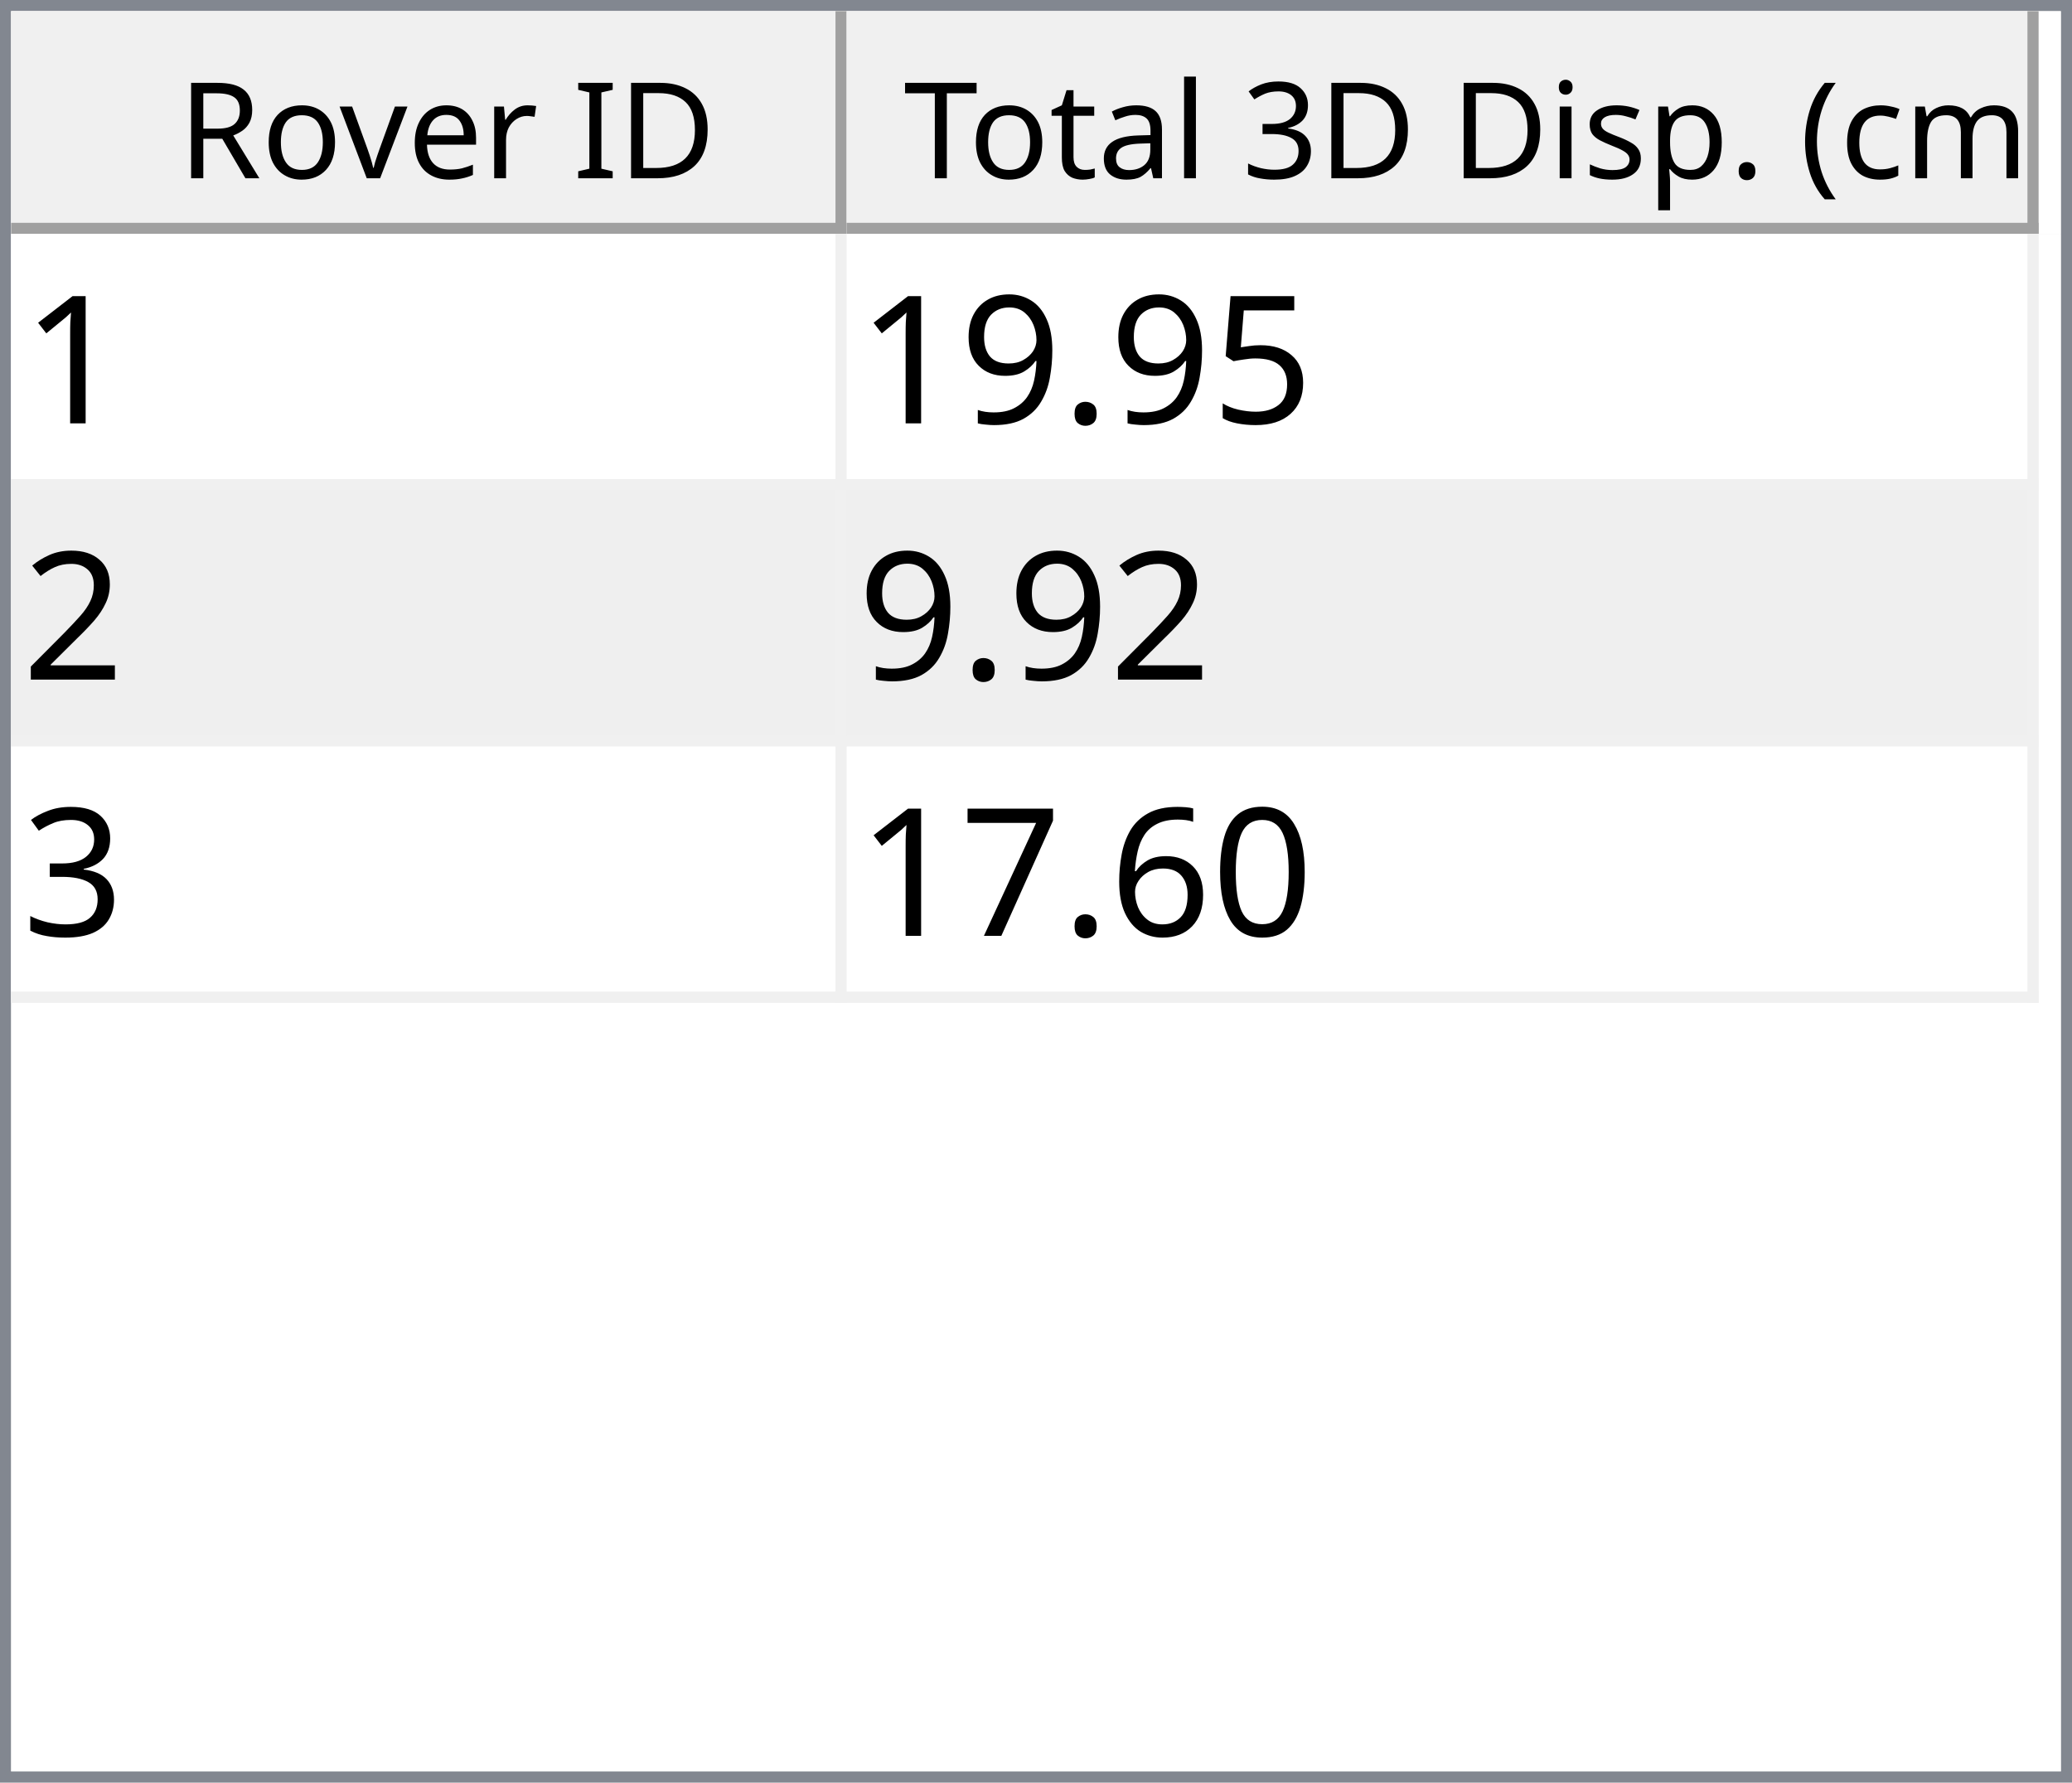
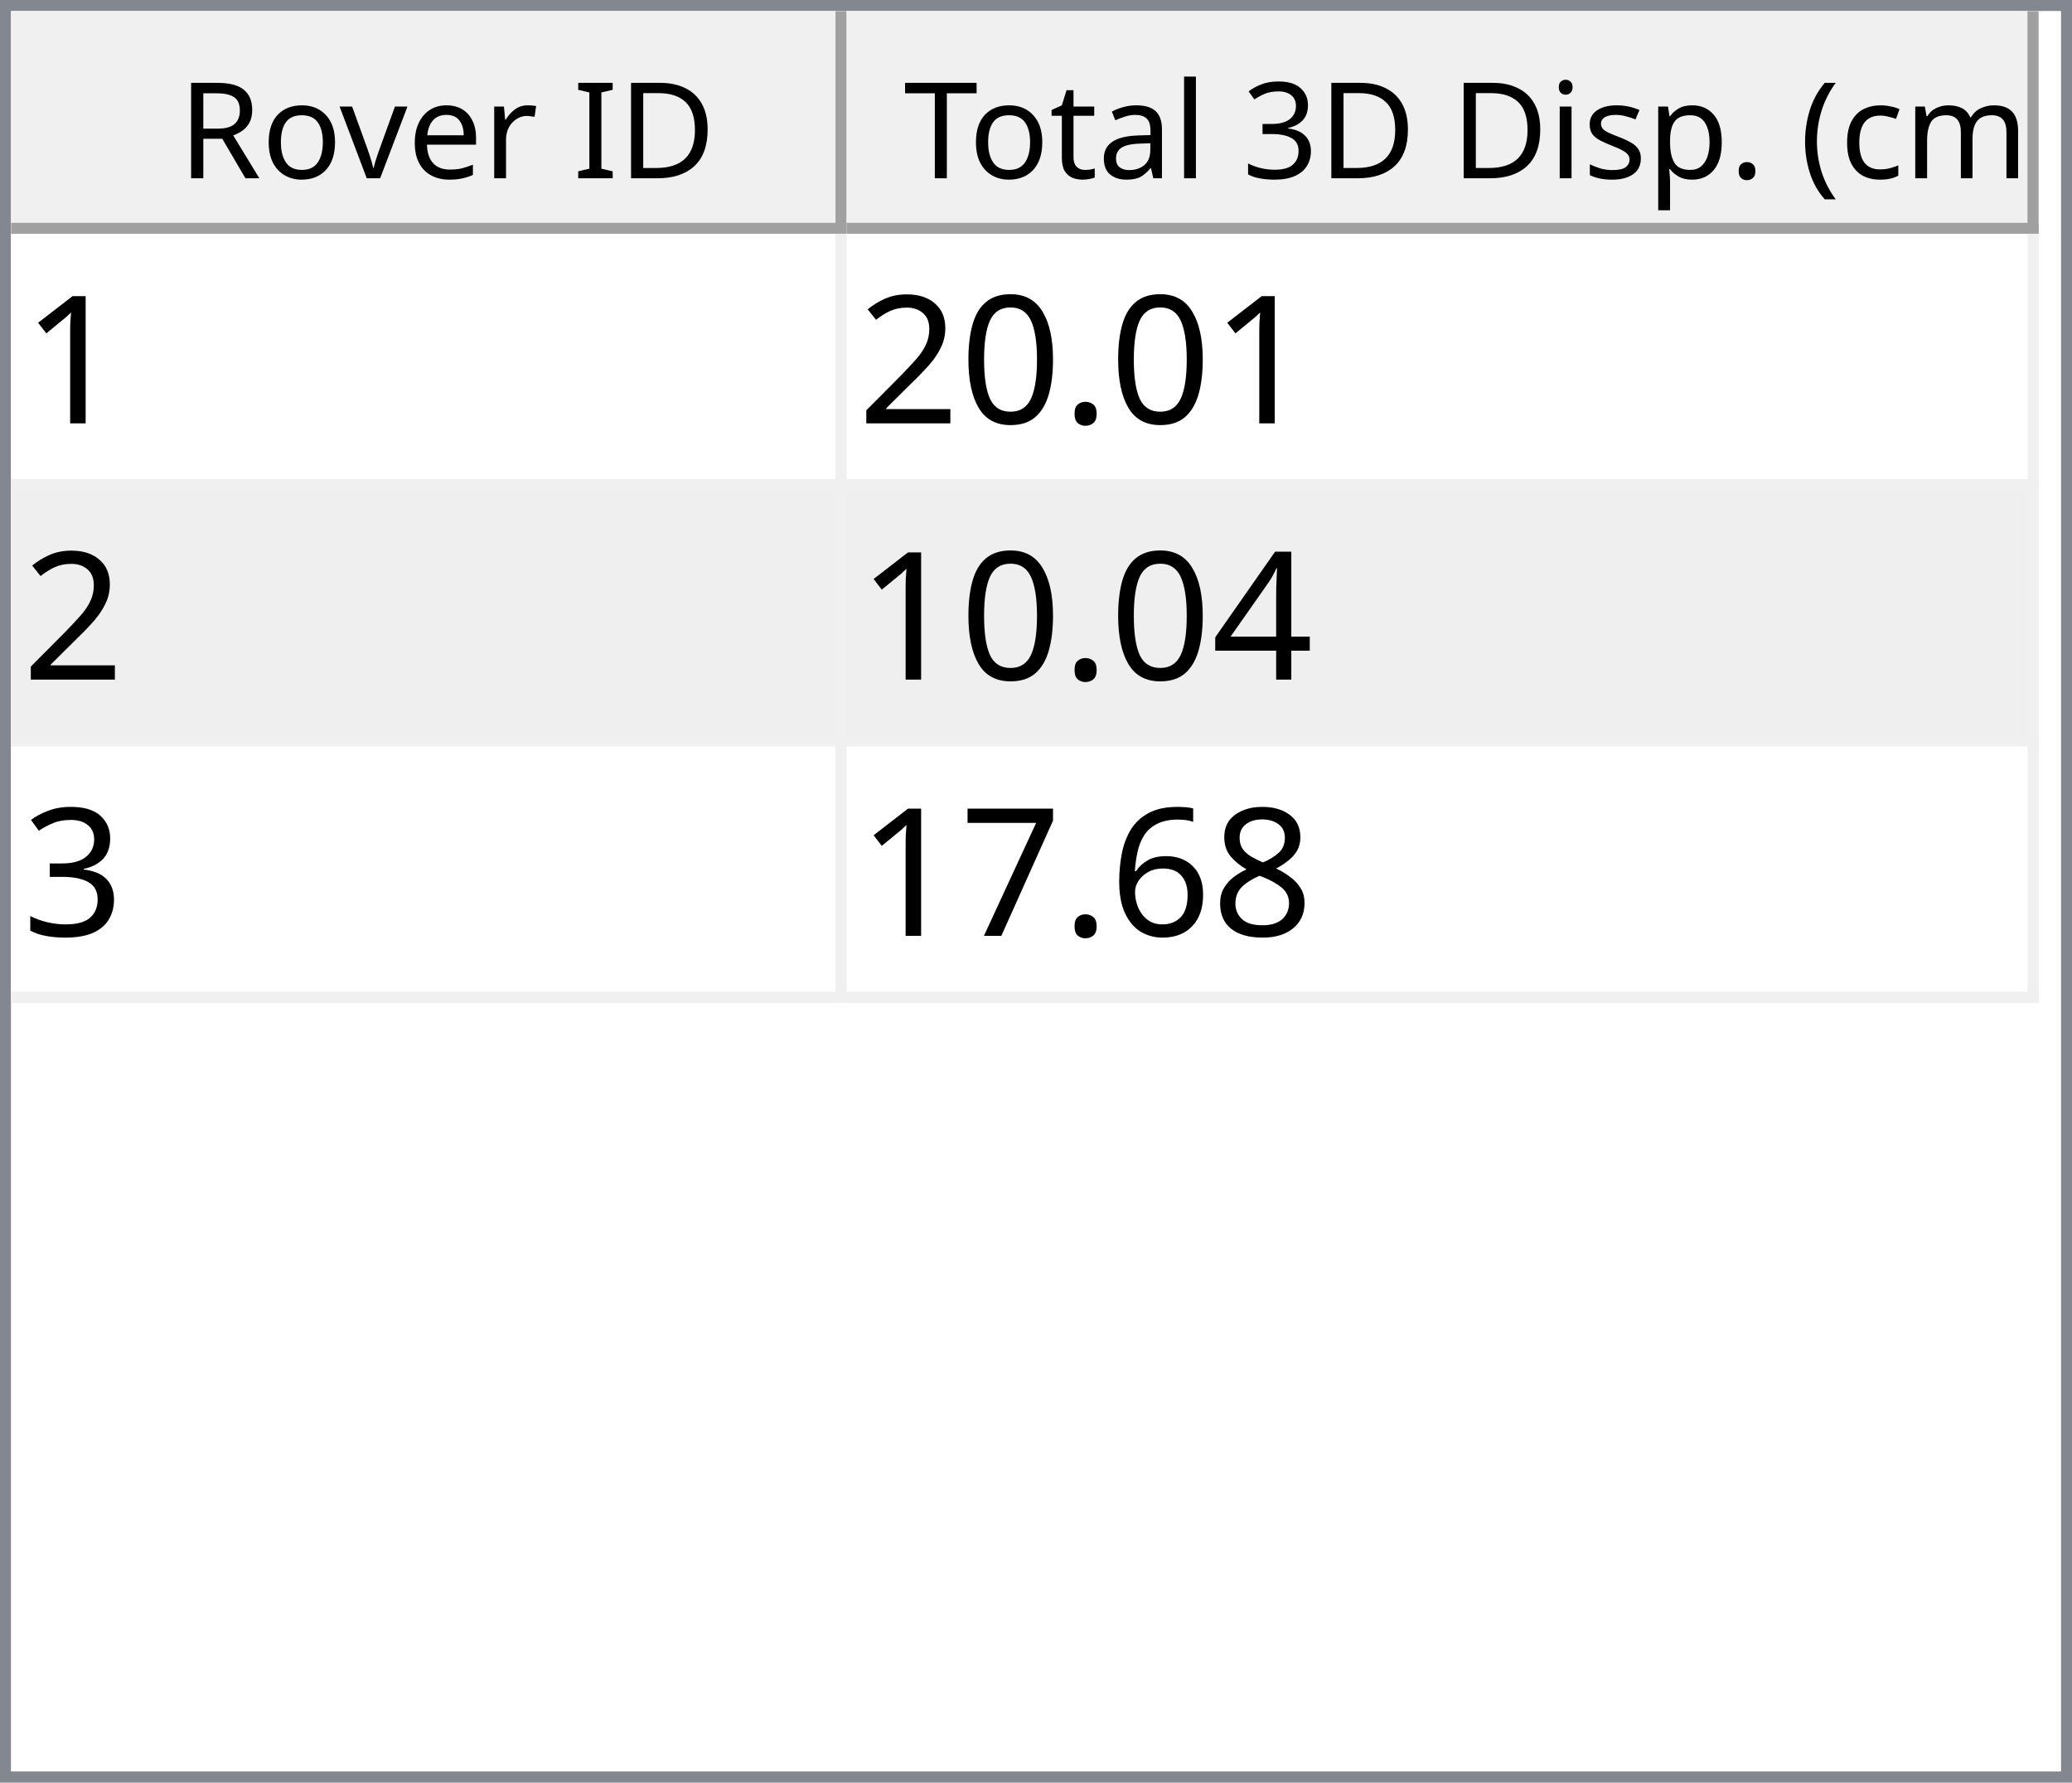
<svg xmlns="http://www.w3.org/2000/svg" style="fill-opacity:1; color-rendering:auto; color-interpolation:auto; text-rendering:auto; stroke:black; stroke-linecap:square; stroke-miterlimit:10; shape-rendering:auto; stroke-opacity:1; fill:black; stroke-dasharray:none; font-weight:normal; stroke-width:1; font-family:'Dialog'; font-style:normal; stroke-linejoin:miter; font-size:12px; stroke-dashoffset:0; image-rendering:auto;" width="186" height="160">
  <defs id="genericDefs" />
  <g>
    <defs id="defs1">
      <clipPath clipPathUnits="userSpaceOnUse" id="clipPath1">
        <path d="M0 0 L186 0 L186 160 L0 160 L0 0 Z" />
      </clipPath>
      <clipPath clipPathUnits="userSpaceOnUse" id="clipPath2">
        <path d="M0 0 L0 160 L186 160 L186 0 Z" />
      </clipPath>
      <clipPath clipPathUnits="userSpaceOnUse" id="clipPath3">
        <path d="M0 0 L0 20 L184 20 L184 0 Z" />
      </clipPath>
      <clipPath clipPathUnits="userSpaceOnUse" id="clipPath4">
        <path d="M0 0 L0 20 L75 20 L75 0 Z" />
      </clipPath>
      <clipPath clipPathUnits="userSpaceOnUse" id="clipPath5">
        <path d="M1 1 L1 19 L74 19 L74 1 Z" />
      </clipPath>
      <clipPath clipPathUnits="userSpaceOnUse" id="clipPath6">
        <path d="M0 0 L0 18 L73 18 L73 0 Z" />
      </clipPath>
      <clipPath clipPathUnits="userSpaceOnUse" id="clipPath7">
        <path d="M-0.5 -0.5 L-0.5 19.5 L74.5 19.5 L74.5 -0.5 Z" />
      </clipPath>
      <clipPath clipPathUnits="userSpaceOnUse" id="clipPath8">
        <path d="M0 0 L0 20 L107 20 L107 0 Z" />
      </clipPath>
      <clipPath clipPathUnits="userSpaceOnUse" id="clipPath9">
        <path d="M1 1 L1 19 L106 19 L106 1 Z" />
      </clipPath>
      <clipPath clipPathUnits="userSpaceOnUse" id="clipPath10">
        <path d="M0 0 L0 18 L105 18 L105 0 Z" />
      </clipPath>
      <clipPath clipPathUnits="userSpaceOnUse" id="clipPath11">
        <path d="M-0.5 -0.5 L-0.5 19.5 L106.5 19.5 L106.5 -0.5 Z" />
      </clipPath>
      <clipPath clipPathUnits="userSpaceOnUse" id="clipPath12">
        <path d="M0 0 L0 138 L184 138 L184 0 Z" />
      </clipPath>
      <clipPath clipPathUnits="userSpaceOnUse" id="clipPath13">
        <path d="M0 0 L0 69 L182 69 L182 0 Z" />
      </clipPath>
      <clipPath clipPathUnits="userSpaceOnUse" id="clipPath14">
        <path d="M-0.5 -0.5 L-0.5 68.5 L181.5 68.5 L181.5 -0.5 Z" />
      </clipPath>
      <clipPath clipPathUnits="userSpaceOnUse" id="clipPath15">
        <path d="M0 0 L0 22 L74 22 L74 0 Z" />
      </clipPath>
      <clipPath clipPathUnits="userSpaceOnUse" id="clipPath16">
        <path d="M0 0 L0 22 L106 22 L106 0 Z" />
      </clipPath>
      <font horiz-adv-x="64.551" id="font1">
        <font-face ascent="107.91" descent="25.098" units-per-em="100" style="font-style:normal; font-family:Segoe UI; font-weight:normal;" />
        <missing-glyph horiz-adv-x="64.551" d="M8.109 0 L8.109 68.266 L56.453 68.266 L56.453 0 L8.109 0 ZM15.328 7.234 L49.219 7.234 L49.219 61.031 L15.328 61.031 L15.328 7.234 Z" />
        <glyph unicode="D" horiz-adv-x="70.117" d="M9.188 0 L9.188 70.016 L28.516 70.016 Q65.531 70.016 65.531 35.891 Q65.531 19.672 55.25 9.836 Q44.969 0 27.734 0 L9.188 0 ZM17.391 62.594 L17.391 7.422 L27.828 7.422 Q41.609 7.422 49.273 14.797 Q56.938 22.172 56.938 35.688 Q56.938 62.594 28.328 62.594 L17.391 62.594 Z" />
        <glyph unicode="I" horiz-adv-x="26.611" d="M17.391 0 L9.188 0 L9.188 70.016 L17.391 70.016 L17.391 0 Z" />
        <glyph unicode=" " horiz-adv-x="27.393" d="" />
        <glyph unicode="r" horiz-adv-x="34.766" d="M34.188 41.891 Q32.078 43.5 28.125 43.5 Q23 43.5 19.555 38.672 Q16.109 33.844 16.109 25.484 L16.109 0 L8.109 0 L8.109 50 L16.109 50 L16.109 39.703 L16.312 39.703 Q18.016 44.969 21.531 47.922 Q25.047 50.875 29.391 50.875 Q32.516 50.875 34.188 50.203 L34.188 41.891 Z" />
        <glyph unicode="e" horiz-adv-x="52.295" d="M48.297 23 L12.984 23 Q13.188 14.656 17.484 10.109 Q21.781 5.562 29.297 5.562 Q37.75 5.562 44.828 11.141 L44.828 3.609 Q38.234 -1.172 27.391 -1.172 Q16.797 -1.172 10.742 5.641 Q4.688 12.453 4.688 24.812 Q4.688 36.469 11.305 43.82 Q17.922 51.172 27.734 51.172 Q37.547 51.172 42.922 44.828 Q48.297 38.484 48.297 27.203 L48.297 23 ZM40.094 29.781 Q40.047 36.719 36.75 40.578 Q33.453 44.438 27.594 44.438 Q21.922 44.438 17.969 40.383 Q14.016 36.328 13.094 29.781 L40.094 29.781 Z" />
        <glyph unicode="v" horiz-adv-x="47.9" d="M47.406 50 L27.484 0 L19.625 0 L0.688 50 L9.469 50 L22.172 13.672 Q23.578 9.672 23.922 6.688 L24.125 6.688 Q24.609 10.453 25.688 13.484 L38.969 50 L47.406 50 Z" />
        <glyph unicode="o" horiz-adv-x="58.594" d="M29 -1.172 Q17.922 -1.172 11.305 5.836 Q4.688 12.844 4.688 24.422 Q4.688 37.016 11.57 44.094 Q18.453 51.172 30.172 51.172 Q41.359 51.172 47.633 44.289 Q53.906 37.406 53.906 25.203 Q53.906 13.234 47.141 6.031 Q40.375 -1.172 29 -1.172 ZM29.594 44.438 Q21.875 44.438 17.383 39.188 Q12.891 33.938 12.891 24.703 Q12.891 15.828 17.43 10.695 Q21.969 5.562 29.594 5.562 Q37.359 5.562 41.531 10.594 Q45.703 15.625 45.703 24.906 Q45.703 34.281 41.531 39.359 Q37.359 44.438 29.594 44.438 Z" />
        <glyph unicode="R" horiz-adv-x="59.814" d="M59.375 0 L49.609 0 L37.891 19.625 Q36.281 22.359 34.766 24.289 Q33.25 26.219 31.664 27.438 Q30.078 28.656 28.25 29.219 Q26.422 29.781 24.125 29.781 L17.391 29.781 L17.391 0 L9.188 0 L9.188 70.016 L30.078 70.016 Q34.672 70.016 38.555 68.867 Q42.438 67.719 45.289 65.375 Q48.141 63.031 49.758 59.547 Q51.375 56.062 51.375 51.375 Q51.375 47.703 50.273 44.656 Q49.172 41.609 47.148 39.211 Q45.125 36.812 42.266 35.133 Q39.406 33.453 35.844 32.516 L35.844 32.328 Q37.594 31.547 38.891 30.547 Q40.188 29.547 41.359 28.18 Q42.531 26.812 43.68 25.078 Q44.828 23.344 46.234 21.047 L59.375 0 ZM17.391 62.594 L17.391 37.203 L28.516 37.203 Q31.594 37.203 34.203 38.133 Q36.812 39.062 38.719 40.797 Q40.625 42.531 41.703 45.047 Q42.781 47.562 42.781 50.688 Q42.781 56.297 39.141 59.445 Q35.5 62.594 28.609 62.594 L17.391 62.594 Z" />
        <glyph unicode=")" horiz-adv-x="30.176" d="M8.297 -15.922 L1.172 -15.922 Q16.406 2.344 16.406 26.812 Q16.406 51.469 1.078 70.016 L8.297 70.016 Q23.531 52.156 23.531 26.703 Q23.531 1.375 8.297 -15.922 Z" />
        <glyph unicode="m" horiz-adv-x="86.133" d="M79.109 0 L71.094 0 L71.094 28.719 Q71.094 37.016 68.531 40.727 Q65.969 44.438 59.906 44.438 Q54.781 44.438 51.195 39.75 Q47.609 35.062 47.609 28.516 L47.609 0 L39.594 0 L39.594 29.688 Q39.594 44.438 28.219 44.438 Q22.953 44.438 19.531 40.016 Q16.109 35.594 16.109 28.516 L16.109 0 L8.109 0 L8.109 50 L16.109 50 L16.109 42.094 L16.312 42.094 Q21.625 51.172 31.844 51.172 Q36.969 51.172 40.773 48.312 Q44.578 45.453 46 40.828 Q51.562 51.172 62.594 51.172 Q79.109 51.172 79.109 30.812 L79.109 0 Z" />
        <glyph unicode="c" horiz-adv-x="46.191" d="M42.188 2.297 Q36.422 -1.172 28.516 -1.172 Q17.828 -1.172 11.258 5.789 Q4.688 12.75 4.688 23.828 Q4.688 36.188 11.766 43.68 Q18.844 51.172 30.672 51.172 Q37.25 51.172 42.281 48.734 L42.281 40.531 Q36.719 44.438 30.375 44.438 Q22.703 44.438 17.797 38.945 Q12.891 33.453 12.891 24.516 Q12.891 15.719 17.508 10.641 Q22.125 5.562 29.891 5.562 Q36.422 5.562 42.188 9.906 L42.188 2.297 Z" />
        <glyph unicode="(" horiz-adv-x="30.176" d="M29.109 -15.922 L21.969 -15.922 Q6.844 1.375 6.844 26.703 Q6.844 52.156 21.969 70.016 L29.203 70.016 Q13.875 51.469 13.875 26.812 Q13.875 2.344 29.109 -15.922 Z" />
        <glyph unicode="." horiz-adv-x="21.68" d="M10.891 -1.078 Q8.641 -1.078 7.055 0.539 Q5.469 2.156 5.469 4.391 Q5.469 6.641 7.055 8.273 Q8.641 9.906 10.891 9.906 Q13.188 9.906 14.797 8.273 Q16.406 6.641 16.406 4.391 Q16.406 2.156 14.797 0.539 Q13.188 -1.078 10.891 -1.078 Z" />
        <glyph unicode="p" horiz-adv-x="58.789" d="M16.312 7.234 L16.109 7.234 L16.109 -23 L8.109 -23 L8.109 50 L16.109 50 L16.109 41.219 L16.312 41.219 Q22.219 51.172 33.594 51.172 Q43.266 51.172 48.688 44.461 Q54.109 37.75 54.109 26.469 Q54.109 13.922 48 6.375 Q41.891 -1.172 31.297 -1.172 Q21.578 -1.172 16.312 7.234 ZM16.109 27.391 L16.109 20.406 Q16.109 14.203 20.141 9.883 Q24.172 5.562 30.375 5.562 Q37.641 5.562 41.773 11.133 Q45.906 16.703 45.906 26.609 Q45.906 34.969 42.047 39.703 Q38.188 44.438 31.594 44.438 Q24.609 44.438 20.359 39.578 Q16.109 34.719 16.109 27.391 Z" />
        <glyph unicode="s" horiz-adv-x="42.432" d="M5.078 1.812 L5.078 10.406 Q11.625 5.562 19.484 5.562 Q30.031 5.562 30.031 12.594 Q30.031 14.594 29.125 15.992 Q28.219 17.391 26.68 18.461 Q25.141 19.531 23.07 20.383 Q21 21.234 18.609 22.172 Q15.281 23.484 12.766 24.828 Q10.25 26.172 8.57 27.859 Q6.891 29.547 6.031 31.695 Q5.172 33.844 5.172 36.719 Q5.172 40.234 6.789 42.945 Q8.406 45.656 11.086 47.484 Q13.766 49.312 17.211 50.242 Q20.656 51.172 24.312 51.172 Q30.812 51.172 35.938 48.922 L35.938 40.828 Q30.422 44.438 23.25 44.438 Q21 44.438 19.195 43.922 Q17.391 43.406 16.094 42.477 Q14.797 41.547 14.086 40.258 Q13.375 38.969 13.375 37.406 Q13.375 35.453 14.086 34.133 Q14.797 32.812 16.164 31.789 Q17.531 30.766 19.484 29.938 Q21.438 29.109 23.922 28.125 Q27.25 26.859 29.883 25.516 Q32.516 24.172 34.375 22.484 Q36.234 20.797 37.234 18.602 Q38.234 16.406 38.234 13.375 Q38.234 9.672 36.602 6.938 Q34.969 4.203 32.234 2.398 Q29.5 0.594 25.93 -0.289 Q22.359 -1.172 18.453 -1.172 Q10.75 -1.172 5.078 1.812 Z" />
        <glyph unicode="i" horiz-adv-x="24.219" d="M12.203 62.703 Q10.062 62.703 8.547 64.164 Q7.031 65.625 7.031 67.875 Q7.031 70.125 8.547 71.609 Q10.062 73.094 12.203 73.094 Q14.406 73.094 15.945 71.609 Q17.484 70.125 17.484 67.875 Q17.484 65.719 15.945 64.211 Q14.406 62.703 12.203 62.703 ZM16.109 0 L8.109 0 L8.109 50 L16.109 50 L16.109 0 Z" />
        <glyph unicode="3" horiz-adv-x="53.906" d="M46.531 19.828 Q46.531 15.094 44.75 11.211 Q42.969 7.328 39.719 4.57 Q36.469 1.812 31.93 0.297 Q27.391 -1.219 21.922 -1.219 Q11.922 -1.219 6 2.594 L6 11.188 Q13.094 5.609 22.219 5.609 Q25.875 5.609 28.828 6.539 Q31.781 7.469 33.906 9.227 Q36.031 10.984 37.18 13.477 Q38.328 15.969 38.328 19.094 Q38.328 32.812 18.797 32.812 L12.984 32.812 L12.984 39.594 L18.5 39.594 Q35.797 39.594 35.797 52.484 Q35.797 64.406 22.609 64.406 Q15.188 64.406 8.688 59.422 L8.688 67.188 Q15.375 71.188 24.609 71.188 Q29 71.188 32.57 69.969 Q36.141 68.75 38.68 66.555 Q41.219 64.359 42.609 61.281 Q44 58.203 44 54.5 Q44 40.672 30.031 36.719 L30.031 36.531 Q33.594 36.141 36.625 34.797 Q39.656 33.453 41.852 31.305 Q44.047 29.156 45.289 26.25 Q46.531 23.344 46.531 19.828 Z" />
        <glyph unicode="l" horiz-adv-x="24.219" d="M16.109 0 L8.109 0 L8.109 74.031 L16.109 74.031 L16.109 0 Z" />
        <glyph unicode="a" horiz-adv-x="50.879" d="M43.891 0 L35.891 0 L35.891 7.812 L35.688 7.812 Q30.469 -1.172 20.312 -1.172 Q12.844 -1.172 8.617 2.781 Q4.391 6.734 4.391 13.281 Q4.391 27.297 20.906 29.594 L35.891 31.688 Q35.891 44.438 25.594 44.438 Q16.547 44.438 9.281 38.281 L9.281 46.484 Q16.656 51.172 26.266 51.172 Q43.891 51.172 43.891 32.516 L43.891 0 ZM35.891 25.297 L23.828 23.641 Q18.266 22.859 15.43 20.875 Q12.594 18.891 12.594 13.875 Q12.594 10.203 15.211 7.883 Q17.828 5.562 22.172 5.562 Q28.125 5.562 32.008 9.742 Q35.891 13.922 35.891 20.312 L35.891 25.297 Z" />
        <glyph unicode="t" horiz-adv-x="33.887" d="M31.297 0.484 Q28.469 -1.078 23.828 -1.078 Q10.688 -1.078 10.688 13.578 L10.688 43.172 L2.094 43.172 L2.094 50 L10.688 50 L10.688 62.203 L18.703 64.797 L18.703 50 L31.297 50 L31.297 43.172 L18.703 43.172 L18.703 14.984 Q18.703 9.969 20.414 7.82 Q22.125 5.672 26.078 5.672 Q29.109 5.672 31.297 7.328 L31.297 0.484 Z" />
        <glyph unicode="T" horiz-adv-x="52.393" d="M50.594 62.594 L30.375 62.594 L30.375 0 L22.172 0 L22.172 62.594 L2 62.594 L2 70.016 L50.594 70.016 L50.594 62.594 Z" />
      </font>
      <font horiz-adv-x="75.0" id="font2">
        <font-face ascent="100.537" descent="21.973" units-per-em="100" style="font-style:normal; font-family:sans-serif; font-weight:normal;" />
        <missing-glyph horiz-adv-x="75.0" d="M12.5 0 L12.5 62.5 L62.5 62.5 L62.5 0 L12.5 0 ZM14.062 1.562 L60.938 1.562 L60.938 60.938 L14.062 60.938 L14.062 1.562 Z" />
        <glyph unicode="1" horiz-adv-x="55.615" d="M37.25 0 L28.469 0 L28.469 56 Q25.297 52.984 20.141 49.953 Q14.984 46.922 10.891 45.406 L10.891 53.906 Q18.266 57.375 23.781 62.305 Q29.297 67.234 31.594 71.875 L37.25 71.875 L37.25 0 Z" />
-         <glyph unicode="5" horiz-adv-x="55.615" d="M4.156 18.75 L13.375 19.531 Q14.406 12.797 18.141 9.398 Q21.875 6 27.156 6 Q33.5 6 37.891 10.789 Q42.281 15.578 42.281 23.484 Q42.281 31 38.062 35.352 Q33.844 39.703 27 39.703 Q22.75 39.703 19.336 37.773 Q15.922 35.844 13.969 32.766 L5.719 33.844 L12.641 70.609 L48.25 70.609 L48.25 62.203 L19.672 62.203 L15.828 42.969 Q22.266 47.469 29.344 47.469 Q38.719 47.469 45.164 40.969 Q51.609 34.469 51.609 24.266 Q51.609 14.547 45.953 7.469 Q39.062 -1.219 27.156 -1.219 Q17.391 -1.219 11.211 4.25 Q5.031 9.719 4.156 18.75 Z" />
        <glyph unicode="." horiz-adv-x="27.783" d="M9.078 0 L9.078 10.016 L19.094 10.016 L19.094 0 L9.078 0 Z" />
-         <glyph unicode="9" horiz-adv-x="55.615" d="M5.469 16.547 L13.922 17.328 Q14.984 11.375 18.016 8.688 Q21.047 6 25.781 6 Q29.828 6 32.883 7.859 Q35.938 9.719 37.891 12.82 Q39.844 15.922 41.164 21.195 Q42.484 26.469 42.484 31.938 Q42.484 32.516 42.438 33.688 Q39.797 29.5 35.234 26.883 Q30.672 24.266 25.344 24.266 Q16.453 24.266 10.305 30.711 Q4.156 37.156 4.156 47.703 Q4.156 58.594 10.578 65.234 Q17 71.875 26.656 71.875 Q33.641 71.875 39.43 68.117 Q45.219 64.359 48.219 57.398 Q51.219 50.438 51.219 37.25 Q51.219 23.531 48.242 15.406 Q45.266 7.281 39.383 3.031 Q33.5 -1.219 25.594 -1.219 Q17.188 -1.219 11.867 3.445 Q6.547 8.109 5.469 16.547 ZM41.453 48.141 Q41.453 55.719 37.43 60.156 Q33.406 64.594 27.734 64.594 Q21.875 64.594 17.531 59.812 Q13.188 55.031 13.188 47.406 Q13.188 40.578 17.312 36.305 Q21.438 32.031 27.484 32.031 Q33.594 32.031 37.523 36.305 Q41.453 40.578 41.453 48.141 Z" />
+         <glyph unicode="0" horiz-adv-x="55.615" d="M4.156 35.297 Q4.156 48 6.766 55.742 Q9.375 63.484 14.523 67.68 Q19.672 71.875 27.484 71.875 Q33.25 71.875 37.594 69.555 Q41.938 67.234 44.773 62.867 Q47.609 58.5 49.219 52.227 Q50.828 45.953 50.828 35.297 Q50.828 22.703 48.242 14.969 Q45.656 7.234 40.508 3.008 Q35.359 -1.219 27.484 -1.219 Q17.141 -1.219 11.234 6.203 Q4.156 15.141 4.156 35.297 ZM13.188 35.297 Q13.188 17.672 17.312 11.836 Q21.438 6 27.484 6 Q33.547 6 37.672 11.859 Q41.797 17.719 41.797 35.297 Q41.797 52.984 37.672 58.789 Q33.547 64.594 27.391 64.594 Q21.344 64.594 17.719 59.469 Q13.188 52.938 13.188 35.297 Z" />
        <glyph unicode="2" horiz-adv-x="55.615" d="M50.344 8.453 L50.344 0 L3.031 0 Q2.938 3.172 4.047 6.109 Q5.859 10.938 9.836 15.625 Q13.812 20.312 21.344 26.469 Q33.016 36.031 37.117 41.625 Q41.219 47.219 41.219 52.203 Q41.219 57.422 37.477 61.008 Q33.734 64.594 27.734 64.594 Q21.391 64.594 17.578 60.789 Q13.766 56.984 13.719 50.25 L4.688 51.172 Q5.609 61.281 11.664 66.578 Q17.719 71.875 27.938 71.875 Q38.234 71.875 44.242 66.164 Q50.25 60.453 50.25 52 Q50.25 47.703 48.492 43.555 Q46.734 39.406 42.656 34.812 Q38.578 30.219 29.109 22.219 Q21.188 15.578 18.945 13.211 Q16.703 10.844 15.234 8.453 L50.344 8.453 Z" />
+         <glyph unicode="4" horiz-adv-x="55.615" d="M32.328 0 L32.328 17.141 L1.266 17.141 L1.266 25.203 L33.938 71.578 L41.109 71.578 L41.109 25.203 L50.781 25.203 L50.781 17.141 L41.109 17.141 L41.109 0 L32.328 0 ZM32.328 25.203 L32.328 57.469 L9.906 25.203 L32.328 25.203 Z" />
        <glyph unicode="3" horiz-adv-x="55.615" d="M4.203 18.891 L12.984 20.062 Q14.5 12.594 18.141 9.297 Q21.781 6 27 6 Q33.203 6 37.477 10.297 Q41.75 14.594 41.75 20.953 Q41.75 27 37.797 30.93 Q33.844 34.859 27.734 34.859 Q25.25 34.859 21.531 33.891 L22.516 41.609 Q23.391 41.5 23.922 41.5 Q29.547 41.5 34.039 44.43 Q38.531 47.359 38.531 53.469 Q38.531 58.297 35.258 61.477 Q31.984 64.656 26.812 64.656 Q21.688 64.656 18.266 61.43 Q14.844 58.203 13.875 51.766 L5.078 53.328 Q6.688 62.156 12.398 67.016 Q18.109 71.875 26.609 71.875 Q32.469 71.875 37.398 69.359 Q42.328 66.844 44.945 62.5 Q47.562 58.156 47.562 53.266 Q47.562 48.641 45.07 44.828 Q42.578 41.016 37.703 38.766 Q44.047 37.312 47.562 32.695 Q51.078 28.078 51.078 21.141 Q51.078 11.766 44.242 5.25 Q37.406 -1.266 26.953 -1.266 Q17.531 -1.266 11.305 4.352 Q5.078 9.969 4.203 18.891 Z" />
-         <glyph unicode="0" horiz-adv-x="55.615" d="M4.156 35.297 Q4.156 48 6.766 55.742 Q9.375 63.484 14.523 67.68 Q19.672 71.875 27.484 71.875 Q33.25 71.875 37.594 69.555 Q41.938 67.234 44.773 62.867 Q47.609 58.5 49.219 52.227 Q50.828 45.953 50.828 35.297 Q50.828 22.703 48.242 14.969 Q45.656 7.234 40.508 3.008 Q35.359 -1.219 27.484 -1.219 Q17.141 -1.219 11.234 6.203 Q4.156 15.141 4.156 35.297 ZM13.188 35.297 Q13.188 17.672 17.312 11.836 Q21.438 6 27.484 6 Q33.547 6 37.672 11.859 Q41.797 17.719 41.797 35.297 Q41.797 52.984 37.672 58.789 Q33.547 64.594 27.391 64.594 Q21.344 64.594 17.719 59.469 Q13.188 52.938 13.188 35.297 Z" />
+         <glyph unicode="8" horiz-adv-x="55.615" d="M17.672 38.812 Q12.203 40.828 9.57 44.539 Q6.938 48.25 6.938 53.422 Q6.938 61.234 12.555 66.555 Q18.172 71.875 27.484 71.875 Q36.859 71.875 42.578 66.43 Q48.297 60.984 48.297 53.172 Q48.297 48.188 45.68 44.508 Q43.062 40.828 37.75 38.812 Q44.344 36.672 47.781 31.883 Q51.219 27.094 51.219 20.453 Q51.219 11.281 44.727 5.031 Q38.234 -1.219 27.641 -1.219 Q17.047 -1.219 10.547 5.055 Q4.047 11.328 4.047 20.703 Q4.047 27.688 7.594 32.398 Q11.141 37.109 17.672 38.812 ZM15.922 53.719 Q15.922 48.641 19.195 45.414 Q22.469 42.188 27.688 42.188 Q32.766 42.188 36.016 45.383 Q39.266 48.578 39.266 53.219 Q39.266 58.062 35.914 61.359 Q32.562 64.656 27.594 64.656 Q22.562 64.656 19.242 61.43 Q15.922 58.203 15.922 53.719 ZM13.094 20.656 Q13.094 16.891 14.875 13.375 Q16.656 9.859 20.172 7.93 Q23.688 6 27.734 6 Q34.031 6 38.133 10.055 Q42.234 14.109 42.234 20.359 Q42.234 26.703 38.016 30.859 Q33.797 35.016 27.438 35.016 Q21.234 35.016 17.164 30.914 Q13.094 26.812 13.094 20.656 Z" />
        <glyph unicode="6" horiz-adv-x="55.615" d="M49.75 54.047 L41.016 53.375 Q39.844 58.547 37.703 60.891 Q34.125 64.656 28.906 64.656 Q24.703 64.656 21.531 62.312 Q17.391 59.281 14.992 53.469 Q12.594 47.656 12.5 36.922 Q15.672 41.75 20.266 44.094 Q24.859 46.438 29.891 46.438 Q38.672 46.438 44.852 39.969 Q51.031 33.5 51.031 23.25 Q51.031 16.5 48.125 10.719 Q45.219 4.938 40.141 1.859 Q35.062 -1.219 28.609 -1.219 Q17.625 -1.219 10.695 6.859 Q3.766 14.938 3.766 33.5 Q3.766 54.25 11.422 63.672 Q18.109 71.875 29.438 71.875 Q37.891 71.875 43.289 67.141 Q48.688 62.406 49.75 54.047 ZM13.875 23.188 Q13.875 18.656 15.797 14.508 Q17.719 10.359 21.188 8.18 Q24.656 6 28.469 6 Q34.031 6 38.039 10.492 Q42.047 14.984 42.047 22.703 Q42.047 30.125 38.086 34.398 Q34.125 38.672 28.125 38.672 Q22.172 38.672 18.023 34.398 Q13.875 30.125 13.875 23.188 Z" />
        <glyph unicode="7" horiz-adv-x="55.615" d="M4.734 62.203 L4.734 70.656 L51.078 70.656 L51.078 63.812 Q44.234 56.547 37.523 44.484 Q30.812 32.422 27.156 19.672 Q24.516 10.688 23.781 0 L14.75 0 Q14.891 8.453 18.062 20.414 Q21.234 32.375 27.172 43.484 Q33.109 54.594 39.797 62.203 L4.734 62.203 Z" />
      </font>
    </defs>
    <g style="fill:white; stroke:white;">
      <rect x="0" y="0" width="186" style="clip-path:url(#clipPath1); stroke:none;" height="160" />
    </g>
    <g style="fill:white; text-rendering:optimizeSpeed; color-rendering:optimizeSpeed; image-rendering:optimizeSpeed; shape-rendering:crispEdges; stroke:white; color-interpolation:sRGB;">
      <rect x="0" width="186" height="160" y="0" style="stroke:none;" />
      <path style="stroke:none;" d="M0 160 L186 160 L186 0 L0 0 Z" />
    </g>
    <g style="fill:rgb(240,240,240); font-family:'Segoe UI'; stroke:rgb(240,240,240);">
      <rect x="0" y="0" width="186" style="clip-path:url(#clipPath2); stroke:none;" height="160" />
    </g>
    <g style="fill:rgb(130,135,144); font-family:'Segoe UI'; stroke:rgb(130,135,144);">
      <path d="M0 0 L186 0 L186 160 L0 160 L0 0 ZM1 1 L185 1 L185 159 L1 159 L1 1 Z" style="fill-rule:evenodd; clip-path:url(#clipPath2); stroke:none;" />
    </g>
    <g style="fill:white; font-family:'Segoe UI'; stroke:white;" transform="translate(1,1)">
      <rect x="0" y="0" width="184" style="clip-path:url(#clipPath3); stroke:none;" height="20" />
    </g>
    <g style="fill:rgb(240,240,240); font-family:'Segoe UI'; stroke:rgb(240,240,240);" transform="translate(1,1)">
      <rect x="0" y="0" width="75" style="clip-path:url(#clipPath4); stroke:none;" height="20" />
    </g>
    <g style="font-family:'Segoe UI';" transform="translate(2,2)">
      <text x="14" xml:space="preserve" y="14" style="clip-path:url(#clipPath6); stroke:none;">Rover ID</text>
    </g>
    <g style="fill:rgb(160,160,160); font-family:'Segoe UI'; stroke:rgb(160,160,160); stroke-linejoin:bevel;" transform="translate(1.5,1.5)">
      <line x1="74" x2="74" y1="0" style="fill:none; clip-path:url(#clipPath7);" y2="19" />
    </g>
    <g style="fill:rgb(160,160,160); font-family:'Segoe UI'; stroke:rgb(160,160,160); stroke-linejoin:bevel;" transform="matrix(1,0,0,1,1,1) translate(0.5,0.5)">
      <line x1="0" x2="74" y1="19" style="fill:none; clip-path:url(#clipPath7);" y2="19" />
    </g>
    <g style="fill:rgb(240,240,240); font-family:'Segoe UI'; stroke:rgb(240,240,240);" transform="translate(76,1)">
      <rect x="0" y="0" width="107" style="clip-path:url(#clipPath8); stroke:none;" height="20" />
    </g>
    <g style="font-family:'Segoe UI';" transform="translate(77,2)">
      <text x="1" xml:space="preserve" y="14" style="clip-path:url(#clipPath10); stroke:none;"> Total 3D Disp. (cm)</text>
    </g>
    <g style="fill:rgb(160,160,160); font-family:'Segoe UI'; stroke:rgb(160,160,160); stroke-linejoin:bevel;" transform="translate(76.5,1.5)">
      <line x1="106" x2="106" y1="0" style="fill:none; clip-path:url(#clipPath11);" y2="19" />
    </g>
    <g style="fill:rgb(160,160,160); font-family:'Segoe UI'; stroke:rgb(160,160,160); stroke-linejoin:bevel;" transform="matrix(1,0,0,1,76,1) translate(0.5,0.5)">
      <line x1="0" x2="106" y1="19" style="fill:none; clip-path:url(#clipPath11);" y2="19" />
    </g>
    <g style="fill:white; font-family:'Segoe UI'; stroke:white;" transform="translate(1,21)">
      <rect x="0" y="0" width="184" style="clip-path:url(#clipPath12); stroke:none;" height="138" />
    </g>
    <g style="fill:rgb(240,240,240); font-size:16px; font-family:sans-serif; stroke:rgb(240,240,240);" transform="translate(1,21)">
      <rect x="0" y="0" width="182" style="clip-path:url(#clipPath13); stroke:none;" height="69" />
      <line transform="translate(0.5,0.5)" x1="0" x2="181" y1="22" style="clip-path:url(#clipPath14); fill:none; stroke-linejoin:bevel;" y2="22" />
    </g>
    <g transform="matrix(1,0,0,1,1,21) translate(0.5,0.5)" style="fill:rgb(240,240,240); font-size:16px; font-family:sans-serif; stroke:rgb(240,240,240); stroke-linejoin:bevel;">
      <line x1="0" x2="181" y1="45" style="fill:none; clip-path:url(#clipPath14);" y2="45" />
    </g>
    <g transform="matrix(1,0,0,1,1,21) translate(0.5,0.5)" style="fill:rgb(240,240,240); font-size:16px; font-family:sans-serif; stroke:rgb(240,240,240); stroke-linejoin:bevel;">
      <line x1="0" x2="181" y1="68" style="fill:none; clip-path:url(#clipPath14);" y2="68" />
    </g>
    <g transform="matrix(1,0,0,1,1,21) translate(0.5,0.5)" style="fill:rgb(240,240,240); font-size:16px; font-family:sans-serif; stroke:rgb(240,240,240); stroke-linejoin:bevel;">
      <line x1="74" x2="74" y1="0" style="fill:none; clip-path:url(#clipPath14);" y2="68" />
    </g>
    <g transform="matrix(1,0,0,1,1,21) translate(0.5,0.5)" style="fill:rgb(240,240,240); font-size:16px; font-family:sans-serif; stroke:rgb(240,240,240); stroke-linejoin:bevel;">
      <line x1="181" x2="181" y1="0" style="fill:none; clip-path:url(#clipPath14);" y2="68" />
    </g>
    <g style="fill:white; font-size:16px; font-family:sans-serif; stroke:white;" transform="matrix(1,0,0,1,1,21)">
      <rect x="0" y="0" width="74" style="clip-path:url(#clipPath15); stroke:none;" height="22" />
      <text x="1" y="17" style="fill:black; clip-path:url(#clipPath15); stroke:none;" xml:space="preserve">1</text>
    </g>
    <g style="fill:white; font-size:16px; font-family:sans-serif; stroke:white;" transform="matrix(1,0,0,1,1,21) translate(75,0)">
      <rect x="0" y="0" width="106" style="clip-path:url(#clipPath16); stroke:none;" height="22" />
-       <text x="1" y="17" style="fill:black; clip-path:url(#clipPath16); stroke:none;" xml:space="preserve">19.95</text>
+       <text x="1" y="17" style="fill:black; clip-path:url(#clipPath16); stroke:none;" xml:space="preserve">20.01</text>
    </g>
    <g style="fill:rgb(239,239,239); font-size:16px; font-family:sans-serif; stroke:rgb(239,239,239);" transform="matrix(1,0,0,1,1,21) translate(0,23)">
      <rect x="0" y="0" width="74" style="clip-path:url(#clipPath15); stroke:none;" height="22" />
      <text x="1" y="17" style="fill:black; clip-path:url(#clipPath15); stroke:none;" xml:space="preserve">2</text>
    </g>
    <g style="fill:rgb(239,239,239); font-size:16px; font-family:sans-serif; stroke:rgb(239,239,239);" transform="matrix(1,0,0,1,1,21) translate(75,23)">
      <rect x="0" y="0" width="106" style="clip-path:url(#clipPath16); stroke:none;" height="22" />
-       <text x="1" y="17" style="fill:black; clip-path:url(#clipPath16); stroke:none;" xml:space="preserve">9.92</text>
+       <text x="1" y="17" style="fill:black; clip-path:url(#clipPath16); stroke:none;" xml:space="preserve">10.04</text>
    </g>
    <g style="fill:white; font-size:16px; font-family:sans-serif; stroke:white;" transform="matrix(1,0,0,1,1,21) translate(0,46)">
      <rect x="0" y="0" width="74" style="clip-path:url(#clipPath15); stroke:none;" height="22" />
      <text x="1" y="17" style="fill:black; clip-path:url(#clipPath15); stroke:none;" xml:space="preserve">3</text>
    </g>
    <g style="fill:white; font-size:16px; font-family:sans-serif; stroke:white;" transform="matrix(1,0,0,1,1,21) translate(75,46)">
      <rect x="0" y="0" width="106" style="clip-path:url(#clipPath16); stroke:none;" height="22" />
-       <text x="1" y="17" style="fill:black; clip-path:url(#clipPath16); stroke:none;" xml:space="preserve">17.60</text>
+       <text x="1" y="17" style="fill:black; clip-path:url(#clipPath16); stroke:none;" xml:space="preserve">17.68</text>
    </g>
  </g>
</svg>
